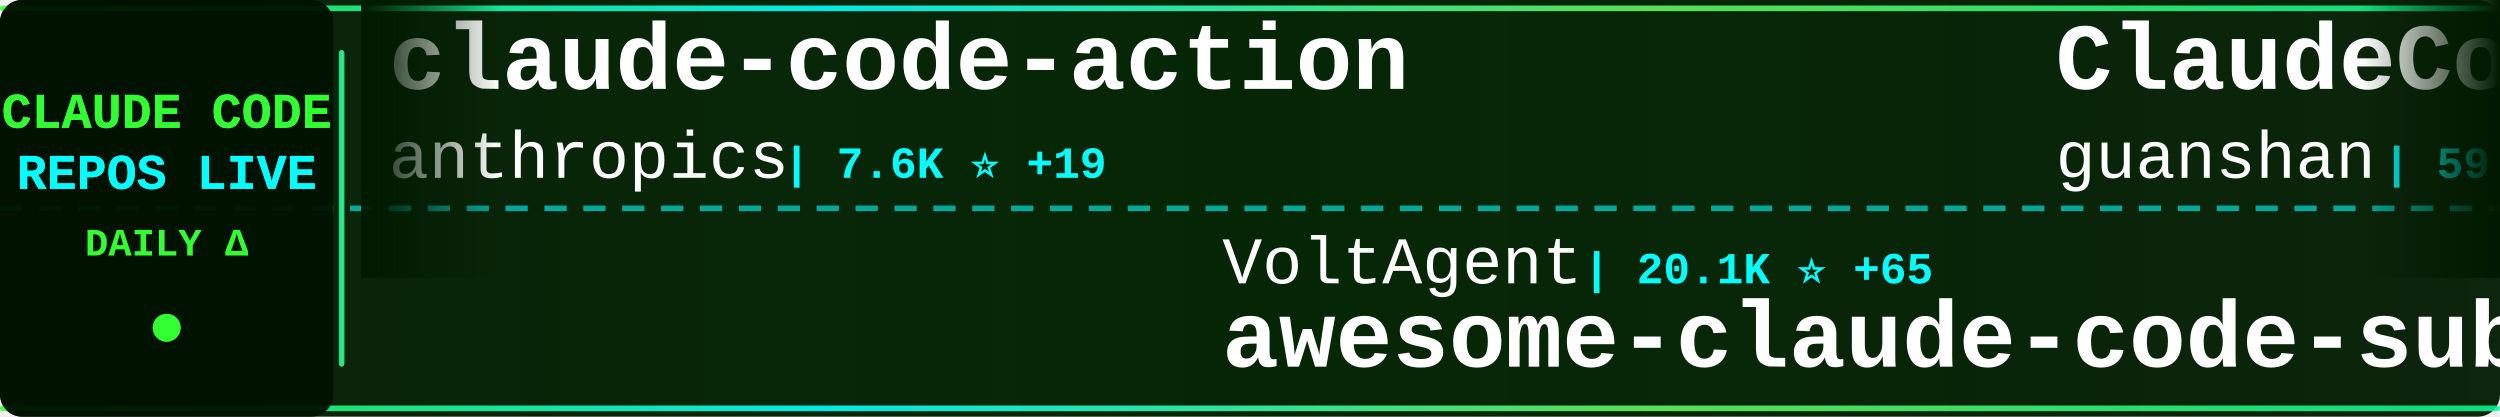
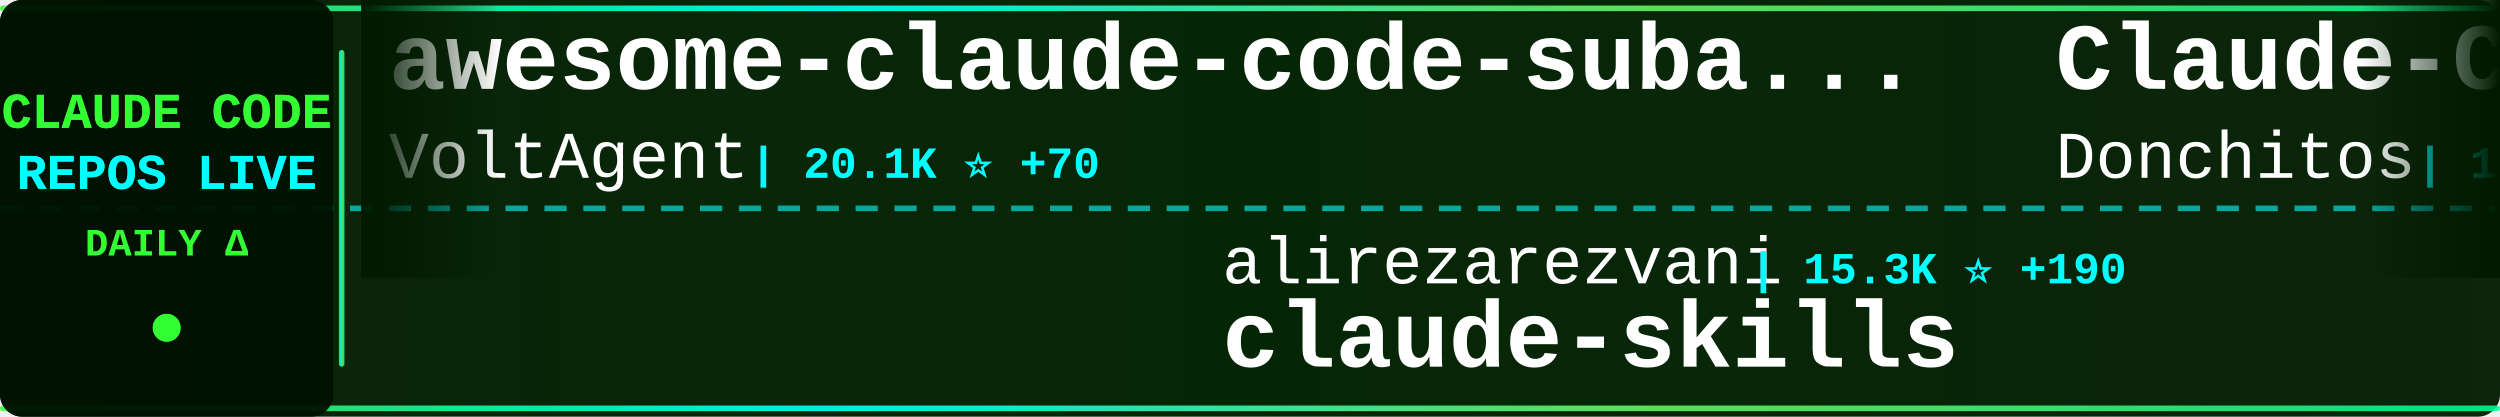
<svg xmlns="http://www.w3.org/2000/svg" width="900" height="150">
  <defs>
    <linearGradient id="tickerBg" x1="0%" y1="0%" x2="100%" y2="0%">
      <stop offset="0%" style="stop-color:#001a00;stop-opacity:0.95" />
      <stop offset="50%" style="stop-color:#002200;stop-opacity:0.98" />
      <stop offset="100%" style="stop-color:#001a00;stop-opacity:0.95" />
    </linearGradient>
    <linearGradient id="borderGrad" x1="0%" y1="0%" x2="100%" y2="0%">
      <stop offset="0%" style="stop-color:#33ff33;stop-opacity:0.85">
        <animate attributeName="stop-opacity" values="0.85;1;0.85" dur="2s" repeatCount="indefinite" />
      </stop>
      <stop offset="33%" style="stop-color:#00ffff;stop-opacity:0.9">
        <animate attributeName="stop-opacity" values="0.9;1;0.9" dur="2.2s" repeatCount="indefinite" />
      </stop>
      <stop offset="66%" style="stop-color:#66ff66;stop-opacity:0.85">
        <animate attributeName="stop-opacity" values="0.85;1;0.85" dur="1.8s" repeatCount="indefinite" />
      </stop>
      <stop offset="100%" style="stop-color:#00ff99;stop-opacity:0.85">
        <animate attributeName="stop-opacity" values="0.85;1;0.85" dur="2s" repeatCount="indefinite" />
      </stop>
    </linearGradient>
    <filter id="textGlow">
      <feGaussianBlur stdDeviation="0.1" result="coloredBlur" />
      <feMerge>
        <feMergeNode in="coloredBlur" />
        <feMergeNode in="SourceGraphic" />
      </feMerge>
    </filter>
    <filter id="metricGlow">
      <feGaussianBlur stdDeviation="0.2" result="coloredBlur" />
      <feMerge>
        <feMergeNode in="coloredBlur" />
        <feMergeNode in="SourceGraphic" />
      </feMerge>
    </filter>
    <linearGradient id="leftFade" x1="0%" y1="0%" x2="100%" y2="0%">
      <stop offset="0%" style="stop-color:#001a00;stop-opacity:1" />
      <stop offset="100%" style="stop-color:#001a00;stop-opacity:0" />
    </linearGradient>
    <linearGradient id="rightFade" x1="0%" y1="0%" x2="100%" y2="0%">
      <stop offset="0%" style="stop-color:#001a00;stop-opacity:0" />
      <stop offset="100%" style="stop-color:#001a00;stop-opacity:1" />
    </linearGradient>
  </defs>
  <rect width="900" height="150" fill="url(#tickerBg)" rx="8" />
  <rect x="0" y="2" width="900" height="2" fill="url(#borderGrad)" rx="1" />
  <rect x="0" y="146" width="900" height="2" fill="url(#borderGrad)" rx="1" />
  <line x1="0" y1="75" x2="900" y2="75" stroke="#00ffff" stroke-width="2" stroke-dasharray="8 6" opacity="0.6" />
  <rect x="0" y="0" width="120" height="150" fill="#001100" opacity="0.95" rx="8" />
  <text x="60" y="46" font-family="'Courier New', monospace" font-size="18" font-weight="bold" fill="#33ff33" text-anchor="middle" filter="url(#textGlow)">
    CLAUDE CODE
  </text>
  <text x="60" y="68" font-family="'Courier New', monospace" font-size="18" font-weight="bold" fill="#00ffff" text-anchor="middle" filter="url(#textGlow)">
    REPOS LIVE
  </text>
  <text x="60" y="92" font-family="'Courier New', monospace" font-size="14" font-weight="bold" fill="#33ff33" text-anchor="middle">
    DAILY Δ
  </text>
  <circle cx="60" cy="118" r="5" fill="#33ff33" filter="url(#metricGlow)">
    <animate attributeName="r" values="4;6;4" dur="1.5s" repeatCount="indefinite" />
    <animate attributeName="opacity" values="0.6;1;0.6" dur="1.5s" repeatCount="indefinite" />
  </circle>
  <rect x="122" y="18" width="2" height="114" fill="url(#borderGrad)" rx="1" />
  <clipPath id="tickerClip">
    <rect x="130" y="0" width="770" height="150" />
  </clipPath>
  <g clip-path="url(#tickerClip)">
    <g id="tickerItems">
      <animateTransform attributeName="transform" attributeType="XML" type="translate" from="0 0" to="-3000 0" dur="54s" repeatCount="indefinite" />
      <g transform="translate(0, 0)">
-         <text x="140" y="32" font-family="'Courier New', monospace" font-size="34" font-weight="bold" fill="#ffffff">claude-code-action</text>
-         <text x="140" y="64" font-family="'Courier New', monospace" font-size="24" font-weight="normal" fill="#ffffff" opacity="1.0">anthropics</text>
-         <text x="282" y="64" font-family="'Courier New', monospace" font-size="16" font-weight="bold" fill="#00ffff"> | 7.6K ⭐ +19</text>
+         <text x="140" y="32" font-family="'Courier New', monospace" font-size="34" font-weight="bold" fill="#ffffff">awesome-claude-code-suba...</text>
+         <text x="140" y="64" font-family="'Courier New', monospace" font-size="24" font-weight="normal" fill="#ffffff" opacity="1.0">VoltAgent</text>
+         <text x="270" y="64" font-family="'Courier New', monospace" font-size="16" font-weight="bold" fill="#00ffff"> | 20.1K ⭐ +70</text>
      </g>
      <g transform="translate(300, 0)">
-         <text x="140" y="102" font-family="'Courier New', monospace" font-size="24" font-weight="normal" fill="#ffffff" opacity="1.0">VoltAgent</text>
-         <text x="270" y="102" font-family="'Courier New', monospace" font-size="16" font-weight="bold" fill="#00ffff"> | 20.1K ⭐ +65</text>
-         <text x="140" y="132" font-family="'Courier New', monospace" font-size="34" font-weight="bold" fill="#ffffff">awesome-claude-code-suba...</text>
+         <text x="140" y="102" font-family="'Courier New', monospace" font-size="24" font-weight="normal" fill="#ffffff" opacity="1.0">alirezarezvani</text>
+         <text x="330" y="102" font-family="'Courier New', monospace" font-size="16" font-weight="bold" fill="#00ffff"> | 15.3K ⭐ +190</text>
+         <text x="140" y="132" font-family="'Courier New', monospace" font-size="34" font-weight="bold" fill="#ffffff">claude-skills</text>
      </g>
      <g transform="translate(600, 0)">
-         <text x="140" y="32" font-family="'Courier New', monospace" font-size="34" font-weight="bold" fill="#ffffff">ClaudeCode</text>
-         <text x="140" y="64" font-family="'Courier New', monospace" font-size="24" font-weight="normal" fill="#ffffff" opacity="1.0">guanshan</text>
-         <text x="258" y="64" font-family="'Courier New', monospace" font-size="16" font-weight="bold" fill="#00ffff"> | 59 ⭐</text>
+         <text x="140" y="32" font-family="'Courier New', monospace" font-size="34" font-weight="bold" fill="#ffffff">Claude-Code-Game-Studios</text>
+         <text x="140" y="64" font-family="'Courier New', monospace" font-size="24" font-weight="normal" fill="#ffffff" opacity="1.0">Donchitos</text>
+         <text x="270" y="64" font-family="'Courier New', monospace" font-size="16" font-weight="bold" fill="#00ffff"> | 19.1K ⭐ +84</text>
      </g>
      <g transform="translate(900, 0)">
-         <text x="140" y="102" font-family="'Courier New', monospace" font-size="24" font-weight="normal" fill="#ffffff" opacity="1.0">KPR111</text>
-         <text x="234" y="102" font-family="'Courier New', monospace" font-size="16" font-weight="bold" fill="#00ffff"> | 17 ⭐</text>
-         <text x="140" y="132" font-family="'Courier New', monospace" font-size="34" font-weight="bold" fill="#ffffff">Claude-Code</text>
+         <text x="140" y="102" font-family="'Courier New', monospace" font-size="24" font-weight="normal" fill="#ffffff" opacity="1.0">ding113</text>
+         <text x="246" y="102" font-family="'Courier New', monospace" font-size="16" font-weight="bold" fill="#00ffff"> | 2.9K ⭐ +15</text>
+         <text x="140" y="132" font-family="'Courier New', monospace" font-size="34" font-weight="bold" fill="#ffffff">claude-code-hub</text>
      </g>
      <g transform="translate(1200, 0)">
-         <text x="140" y="32" font-family="'Courier New', monospace" font-size="34" font-weight="bold" fill="#ffffff">claude-code-sourcemap</text>
-         <text x="140" y="64" font-family="'Courier New', monospace" font-size="24" font-weight="normal" fill="#ffffff" opacity="1.0">ChinaSiro</text>
-         <text x="270" y="64" font-family="'Courier New', monospace" font-size="16" font-weight="bold" fill="#00ffff"> | 9.2K ⭐ +8</text>
+         <text x="140" y="32" font-family="'Courier New', monospace" font-size="34" font-weight="bold" fill="#ffffff">sc-claude-code-files</text>
+         <text x="140" y="64" font-family="'Courier New', monospace" font-size="24" font-weight="normal" fill="#ffffff" opacity="1.0">https-deeplearning-ai</text>
+         <text x="414" y="64" font-family="'Courier New', monospace" font-size="16" font-weight="bold" fill="#00ffff"> | 512 ⭐</text>
      </g>
      <g transform="translate(1500, 0)">
-         <text x="140" y="102" font-family="'Courier New', monospace" font-size="24" font-weight="normal" fill="#ffffff" opacity="1.0">Hyper66666</text>
-         <text x="282" y="102" font-family="'Courier New', monospace" font-size="16" font-weight="bold" fill="#00ffff"> | 214 ⭐</text>
-         <text x="140" y="132" font-family="'Courier New', monospace" font-size="34" font-weight="bold" fill="#ffffff">claude-code-sourcemap</text>
+         <text x="140" y="102" font-family="'Courier New', monospace" font-size="24" font-weight="normal" fill="#ffffff" opacity="1.0">guanshan</text>
+         <text x="258" y="102" font-family="'Courier New', monospace" font-size="16" font-weight="bold" fill="#00ffff"> | 59 ⭐</text>
+         <text x="140" y="132" font-family="'Courier New', monospace" font-size="34" font-weight="bold" fill="#ffffff">ClaudeCode</text>
      </g>
      <g transform="translate(1800, 0)">
-         <text x="140" y="32" font-family="'Courier New', monospace" font-size="34" font-weight="bold" fill="#ffffff">everything-claude-code</text>
-         <text x="140" y="64" font-family="'Courier New', monospace" font-size="24" font-weight="normal" fill="#ffffff" opacity="1.0">affaan-m</text>
-         <text x="258" y="64" font-family="'Courier New', monospace" font-size="16" font-weight="bold" fill="#00ffff"> | 186.4K ⭐ +987</text>
+         <text x="140" y="32" font-family="'Courier New', monospace" font-size="34" font-weight="bold" fill="#ffffff">claude-code-showcase</text>
+         <text x="140" y="64" font-family="'Courier New', monospace" font-size="24" font-weight="normal" fill="#ffffff" opacity="1.0">ChrisWiles</text>
+         <text x="282" y="64" font-family="'Courier New', monospace" font-size="16" font-weight="bold" fill="#00ffff"> | 5.9K ⭐ +2</text>
      </g>
      <g transform="translate(2100, 0)">
-         <text x="140" y="102" font-family="'Courier New', monospace" font-size="24" font-weight="normal" fill="#ffffff" opacity="1.0">ChrisWiles</text>
-         <text x="282" y="102" font-family="'Courier New', monospace" font-size="16" font-weight="bold" fill="#00ffff"> | 5.9K ⭐ +3</text>
-         <text x="140" y="132" font-family="'Courier New', monospace" font-size="34" font-weight="bold" fill="#ffffff">claude-code-showcase</text>
+         <text x="140" y="102" font-family="'Courier New', monospace" font-size="24" font-weight="normal" fill="#ffffff" opacity="1.0">fazxes</text>
+         <text x="234" y="102" font-family="'Courier New', monospace" font-size="16" font-weight="bold" fill="#00ffff"> | 216 ⭐</text>
+         <text x="140" y="132" font-family="'Courier New', monospace" font-size="34" font-weight="bold" fill="#ffffff">Claude-code</text>
      </g>
      <g transform="translate(2400, 0)">
-         <text x="140" y="32" font-family="'Courier New', monospace" font-size="34" font-weight="bold" fill="#ffffff">antigravity-awesome-skil...</text>
-         <text x="140" y="64" font-family="'Courier New', monospace" font-size="24" font-weight="normal" fill="#ffffff" opacity="1.0">sickn33</text>
-         <text x="246" y="64" font-family="'Courier New', monospace" font-size="16" font-weight="bold" fill="#00ffff"> | 37.9K ⭐ +109</text>
+         <text x="140" y="32" font-family="'Courier New', monospace" font-size="34" font-weight="bold" fill="#ffffff">claude-howto</text>
+         <text x="140" y="64" font-family="'Courier New', monospace" font-size="24" font-weight="normal" fill="#ffffff" opacity="1.0">luongnv89</text>
+         <text x="270" y="64" font-family="'Courier New', monospace" font-size="16" font-weight="bold" fill="#00ffff"> | 33.4K ⭐ +125</text>
      </g>
      <g transform="translate(2700, 0)">
-         <text x="140" y="102" font-family="'Courier New', monospace" font-size="24" font-weight="normal" fill="#ffffff" opacity="1.0">Windy3f3f3f3f</text>
-         <text x="318" y="102" font-family="'Courier New', monospace" font-size="16" font-weight="bold" fill="#00ffff"> | 1.2K ⭐ +11</text>
-         <text x="140" y="132" font-family="'Courier New', monospace" font-size="34" font-weight="bold" fill="#ffffff">claude-code-from-scratch</text>
+         <text x="140" y="102" font-family="'Courier New', monospace" font-size="24" font-weight="normal" fill="#ffffff" opacity="1.0">Maciek-roboblog</text>
+         <text x="342" y="102" font-family="'Courier New', monospace" font-size="16" font-weight="bold" fill="#00ffff"> | 8.0K ⭐ +9</text>
+         <text x="140" y="132" font-family="'Courier New', monospace" font-size="34" font-weight="bold" fill="#ffffff">Claude-Code-Usage-Monito...</text>
      </g>
      <g transform="translate(3000, 0)">
-         <text x="140" y="32" font-family="'Courier New', monospace" font-size="34" font-weight="bold" fill="#ffffff">claude-code-action</text>
-         <text x="140" y="64" font-family="'Courier New', monospace" font-size="24" font-weight="normal" fill="#ffffff" opacity="1.0">anthropics</text>
-         <text x="282" y="64" font-family="'Courier New', monospace" font-size="16" font-weight="bold" fill="#00ffff"> | 7.6K ⭐ +19</text>
+         <text x="140" y="32" font-family="'Courier New', monospace" font-size="34" font-weight="bold" fill="#ffffff">awesome-claude-code-suba...</text>
+         <text x="140" y="64" font-family="'Courier New', monospace" font-size="24" font-weight="normal" fill="#ffffff" opacity="1.0">VoltAgent</text>
+         <text x="270" y="64" font-family="'Courier New', monospace" font-size="16" font-weight="bold" fill="#00ffff"> | 20.1K ⭐ +70</text>
      </g>
      <g transform="translate(3300, 0)">
-         <text x="140" y="102" font-family="'Courier New', monospace" font-size="24" font-weight="normal" fill="#ffffff" opacity="1.0">VoltAgent</text>
-         <text x="270" y="102" font-family="'Courier New', monospace" font-size="16" font-weight="bold" fill="#00ffff"> | 20.1K ⭐ +65</text>
-         <text x="140" y="132" font-family="'Courier New', monospace" font-size="34" font-weight="bold" fill="#ffffff">awesome-claude-code-suba...</text>
+         <text x="140" y="102" font-family="'Courier New', monospace" font-size="24" font-weight="normal" fill="#ffffff" opacity="1.0">alirezarezvani</text>
+         <text x="330" y="102" font-family="'Courier New', monospace" font-size="16" font-weight="bold" fill="#00ffff"> | 15.3K ⭐ +190</text>
+         <text x="140" y="132" font-family="'Courier New', monospace" font-size="34" font-weight="bold" fill="#ffffff">claude-skills</text>
      </g>
      <g transform="translate(3600, 0)">
-         <text x="140" y="32" font-family="'Courier New', monospace" font-size="34" font-weight="bold" fill="#ffffff">ClaudeCode</text>
-         <text x="140" y="64" font-family="'Courier New', monospace" font-size="24" font-weight="normal" fill="#ffffff" opacity="1.0">guanshan</text>
-         <text x="258" y="64" font-family="'Courier New', monospace" font-size="16" font-weight="bold" fill="#00ffff"> | 59 ⭐</text>
+         <text x="140" y="32" font-family="'Courier New', monospace" font-size="34" font-weight="bold" fill="#ffffff">Claude-Code-Game-Studios</text>
+         <text x="140" y="64" font-family="'Courier New', monospace" font-size="24" font-weight="normal" fill="#ffffff" opacity="1.0">Donchitos</text>
+         <text x="270" y="64" font-family="'Courier New', monospace" font-size="16" font-weight="bold" fill="#00ffff"> | 19.1K ⭐ +84</text>
      </g>
      <g transform="translate(3900, 0)">
-         <text x="140" y="102" font-family="'Courier New', monospace" font-size="24" font-weight="normal" fill="#ffffff" opacity="1.0">KPR111</text>
-         <text x="234" y="102" font-family="'Courier New', monospace" font-size="16" font-weight="bold" fill="#00ffff"> | 17 ⭐</text>
-         <text x="140" y="132" font-family="'Courier New', monospace" font-size="34" font-weight="bold" fill="#ffffff">Claude-Code</text>
+         <text x="140" y="102" font-family="'Courier New', monospace" font-size="24" font-weight="normal" fill="#ffffff" opacity="1.0">ding113</text>
+         <text x="246" y="102" font-family="'Courier New', monospace" font-size="16" font-weight="bold" fill="#00ffff"> | 2.9K ⭐ +15</text>
+         <text x="140" y="132" font-family="'Courier New', monospace" font-size="34" font-weight="bold" fill="#ffffff">claude-code-hub</text>
      </g>
    </g>
  </g>
  <rect x="130" y="0" width="50" height="100" fill="url(#leftFade)" />
  <rect x="850" y="0" width="50" height="100" fill="url(#rightFade)" />
</svg>
